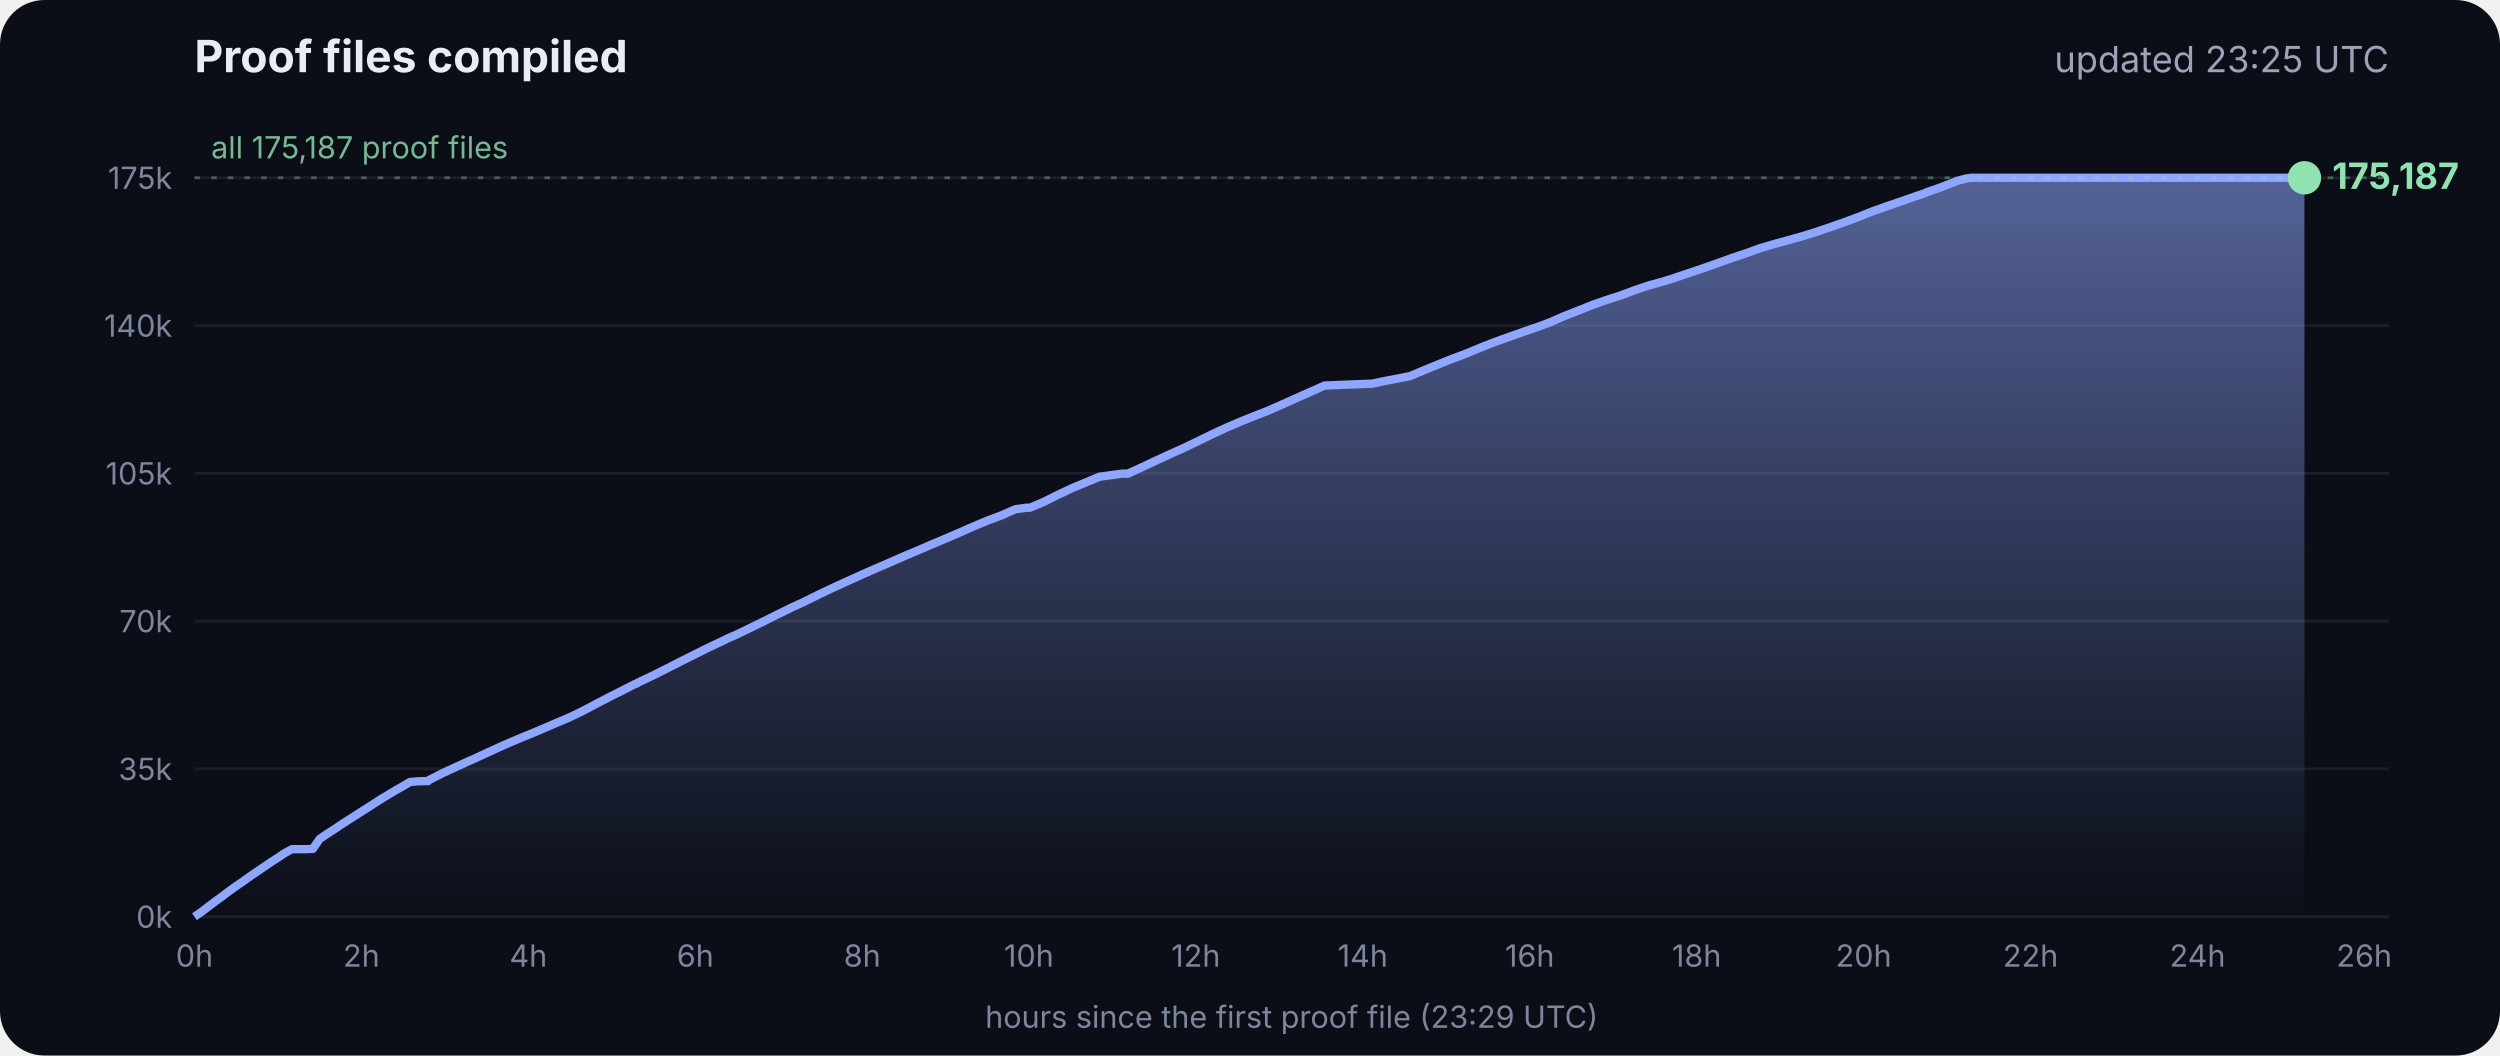
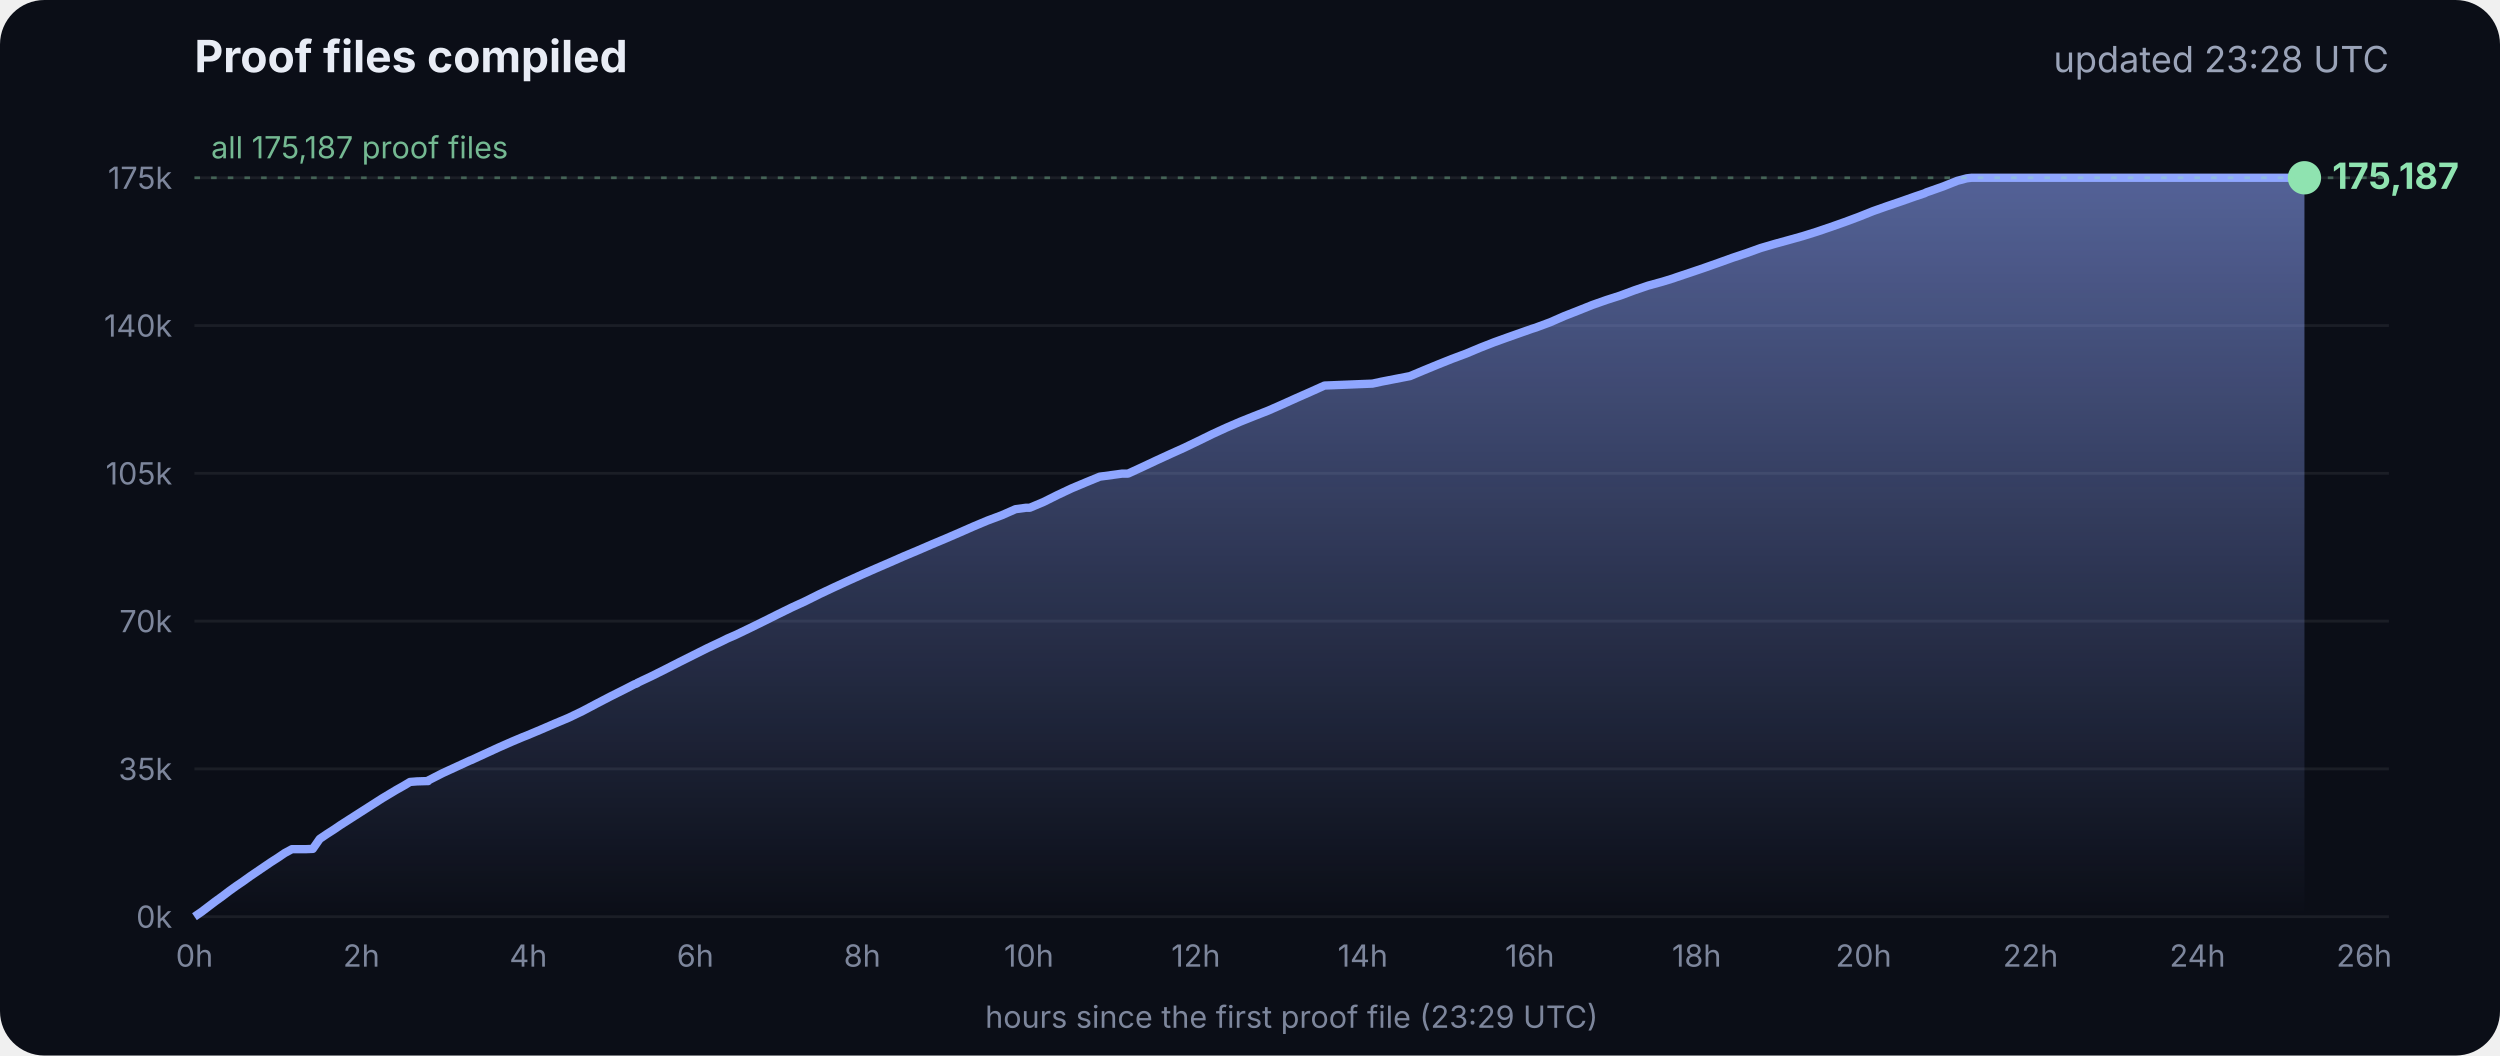
<svg xmlns="http://www.w3.org/2000/svg" viewBox="0 0 900 380" font-family="Inter, -apple-system, Segoe UI, sans-serif">
  <defs>
    <linearGradient id="g" x1="0" y1="0" x2="0" y2="1">
      <stop offset="0" stop-color="#8fa6ff" stop-opacity=".55" />
      <stop offset="1" stop-color="#8fa6ff" stop-opacity="0" />
    </linearGradient>
  </defs>
  <rect width="900" height="380" rx="16" fill="#0b0e17" />
  <text x="70" y="26" fill="#e8ecf5" font-size="16" font-weight="700">Proof files compiled</text>
-   <text x="860" y="26" fill="#9aa3b8" font-size="13" text-anchor="end">updated 23:25 UTC</text>
+   <text x="860" y="26" fill="#9aa3b8" font-size="13" text-anchor="end">updated 23:28 UTC</text>
  <line x1="70" x2="860" y1="330.0" y2="330.0" stroke="#ffffff" stroke-opacity=".07" />
  <text x="62" y="334.0" fill="#7d869c" font-size="11" text-anchor="end">0k</text>
  <line x1="70" x2="860" y1="276.8" y2="276.8" stroke="#ffffff" stroke-opacity=".07" />
  <text x="62" y="280.8" fill="#7d869c" font-size="11" text-anchor="end">35k</text>
  <line x1="70" x2="860" y1="223.6" y2="223.6" stroke="#ffffff" stroke-opacity=".07" />
  <text x="62" y="227.6" fill="#7d869c" font-size="11" text-anchor="end">70k</text>
  <line x1="70" x2="860" y1="170.4" y2="170.4" stroke="#ffffff" stroke-opacity=".07" />
  <text x="62" y="174.4" fill="#7d869c" font-size="11" text-anchor="end">105k</text>
  <line x1="70" x2="860" y1="117.2" y2="117.2" stroke="#ffffff" stroke-opacity=".07" />
  <text x="62" y="121.2" fill="#7d869c" font-size="11" text-anchor="end">140k</text>
  <line x1="70" x2="860" y1="64.0" y2="64.0" stroke="#ffffff" stroke-opacity=".07" />
  <text x="62" y="68.0" fill="#7d869c" font-size="11" text-anchor="end">175k</text>
  <text x="70.0" y="348" fill="#7d869c" font-size="11" text-anchor="middle">0h</text>
  <text x="130.1" y="348" fill="#7d869c" font-size="11" text-anchor="middle">2h</text>
  <text x="190.2" y="348" fill="#7d869c" font-size="11" text-anchor="middle">4h</text>
  <text x="250.3" y="348" fill="#7d869c" font-size="11" text-anchor="middle">6h</text>
  <text x="310.4" y="348" fill="#7d869c" font-size="11" text-anchor="middle">8h</text>
  <text x="370.4" y="348" fill="#7d869c" font-size="11" text-anchor="middle">10h</text>
  <text x="430.5" y="348" fill="#7d869c" font-size="11" text-anchor="middle">12h</text>
  <text x="490.6" y="348" fill="#7d869c" font-size="11" text-anchor="middle">14h</text>
  <text x="550.7" y="348" fill="#7d869c" font-size="11" text-anchor="middle">16h</text>
  <text x="610.8" y="348" fill="#7d869c" font-size="11" text-anchor="middle">18h</text>
  <text x="670.9" y="348" fill="#7d869c" font-size="11" text-anchor="middle">20h</text>
  <text x="731.0" y="348" fill="#7d869c" font-size="11" text-anchor="middle">22h</text>
  <text x="791.1" y="348" fill="#7d869c" font-size="11" text-anchor="middle">24h</text>
  <text x="851.1" y="348" fill="#7d869c" font-size="11" text-anchor="middle">26h</text>
  <polygon points="70.0,330.0 70.0,330.0 72.5,328.3 75.0,326.4 77.5,324.5 80.0,322.7 82.5,320.8 85.0,319.0 87.5,317.3 90.0,315.5 92.5,313.8 95.0,312.1 97.5,310.4 100.0,308.8 102.5,307.1 105.1,305.7 107.6,305.7 110.1,305.7 112.6,305.6 115.1,302.0 117.6,300.3 120.1,298.7 122.6,297.0 125.1,295.4 127.6,293.8 130.1,292.2 132.6,290.6 135.1,289.0 137.6,287.4 140.1,285.9 142.6,284.4 145.1,283.0 147.6,281.5 150.1,281.3 153.5,281.2 153.7,281.2 154.1,281.2 154.3,280.9 159.4,278.3 164.4,276.0 169.4,273.7 169.5,273.7 174.5,271.4 179.5,269.1 184.5,266.9 188.3,265.3 189.6,264.8 194.6,262.7 199.7,260.5 204.7,258.4 209.7,256.0 214.8,253.3 219.8,250.7 224.8,248.2 228.5,246.3 228.9,246.2 229.5,245.9 229.5,245.8 234.6,243.4 239.6,240.9 244.7,238.3 249.7,235.8 254.7,233.3 259.8,230.9 261.8,229.9 264.8,228.6 269.8,226.2 274.9,223.7 279.9,221.2 285.0,218.7 290.0,216.4 295.0,213.9 300.1,211.5 305.1,209.2 310.2,206.9 315.2,204.7 320.3,202.5 325.3,200.3 330.3,198.2 335.4,196.0 340.4,193.9 345.5,191.7 350.5,189.5 355.5,187.4 360.6,185.5 365.6,183.3 369.3,182.8 370.7,182.8 375.7,180.7 380.7,178.2 385.8,175.8 390.8,173.7 395.9,171.6 404.0,170.5 406.1,170.5 411.1,168.2 416.2,165.8 421.2,163.5 426.3,161.2 431.3,158.8 436.4,156.3 441.4,154.0 446.5,151.8 451.5,149.8 456.6,147.8 461.6,145.6 466.7,143.3 471.7,141.1 476.8,138.8 494.1,138.1 497.3,137.4 507.6,135.4 512.6,133.3 517.7,131.2 522.7,129.2 527.8,127.3 532.8,125.2 537.9,123.2 542.9,121.4 548.0,119.6 551.4,118.4 553.0,117.9 553.5,117.7 558.1,116.0 563.1,113.8 568.2,111.8 573.2,109.8 578.3,108.0 583.3,106.4 588.4,104.5 593.4,102.8 598.5,101.4 602.4,100.2 603.5,99.8 608.6,98.1 613.6,96.4 618.7,94.6 623.7,92.8 628.8,91.1 633.8,89.3 635.5,88.8 638.9,87.8 644.0,86.4 649.0,85.0 654.1,83.4 659.1,81.7 664.2,79.9 669.3,78.0 674.3,76.0 679.4,74.2 684.4,72.5 689.5,70.7 692.8,69.6 693.6,69.2 694.5,68.9 699.6,67.1 704.6,65.1 708.0,64.2 708.8,64.1 709.7,64.0 713.4,64.0 715.2,64.0 718.5,64.0 723.5,64.0 728.6,64.0 733.7,64.0 738.7,64.0 743.7,64.0 748.8,64.0 753.9,64.0 758.9,64.0 764.0,64.0 769.0,64.0 774.1,64.0 779.1,64.0 784.2,64.0 789.2,64.0 794.3,64.0 797.0,64.0 798.2,64.0 799.3,64.0 804.4,64.0 809.4,64.0 814.5,64.0 818.9,64.0 819.1,64.0 819.5,64.0 822.0,64.0 824.6,64.0 826.0,64.0 826.0,64.0 826.4,64.0 828.9,64.0 829.2,64.0 829.6,64.0 829.6,330.0" fill="url(#g)" />
  <polyline points="70.0,330.0 72.5,328.3 75.0,326.4 77.5,324.5 80.0,322.7 82.5,320.8 85.0,319.0 87.5,317.3 90.0,315.5 92.5,313.8 95.0,312.1 97.5,310.4 100.0,308.8 102.5,307.1 105.1,305.7 107.6,305.7 110.1,305.7 112.6,305.6 115.1,302.0 117.6,300.3 120.1,298.7 122.6,297.0 125.1,295.4 127.6,293.8 130.1,292.2 132.6,290.6 135.1,289.0 137.6,287.4 140.1,285.9 142.6,284.4 145.1,283.0 147.6,281.5 150.1,281.3 153.5,281.2 153.7,281.2 154.1,281.2 154.3,280.9 159.4,278.3 164.4,276.0 169.4,273.7 169.5,273.7 174.5,271.4 179.5,269.1 184.5,266.9 188.3,265.3 189.6,264.8 194.6,262.7 199.7,260.5 204.7,258.4 209.7,256.0 214.8,253.3 219.8,250.7 224.8,248.2 228.5,246.3 228.9,246.2 229.5,245.9 229.5,245.8 234.6,243.4 239.6,240.9 244.7,238.3 249.7,235.8 254.7,233.3 259.8,230.9 261.8,229.9 264.8,228.6 269.8,226.2 274.9,223.7 279.9,221.2 285.0,218.7 290.0,216.4 295.0,213.9 300.1,211.5 305.1,209.2 310.2,206.9 315.2,204.7 320.3,202.5 325.3,200.3 330.3,198.2 335.4,196.0 340.4,193.9 345.5,191.7 350.5,189.5 355.5,187.4 360.6,185.5 365.6,183.3 369.3,182.8 370.7,182.8 375.7,180.7 380.7,178.2 385.8,175.8 390.8,173.7 395.9,171.6 404.0,170.5 406.1,170.5 411.1,168.2 416.2,165.8 421.2,163.5 426.3,161.2 431.3,158.8 436.4,156.3 441.4,154.0 446.5,151.8 451.5,149.8 456.6,147.8 461.6,145.6 466.7,143.3 471.7,141.1 476.8,138.8 494.1,138.1 497.3,137.4 507.6,135.4 512.6,133.3 517.7,131.2 522.7,129.2 527.8,127.3 532.8,125.2 537.9,123.2 542.9,121.4 548.0,119.6 551.4,118.4 553.0,117.9 553.5,117.7 558.1,116.0 563.1,113.8 568.2,111.8 573.2,109.8 578.3,108.0 583.3,106.4 588.4,104.5 593.4,102.8 598.5,101.4 602.4,100.2 603.5,99.8 608.6,98.1 613.6,96.4 618.7,94.6 623.7,92.8 628.8,91.1 633.8,89.3 635.5,88.8 638.9,87.8 644.0,86.4 649.0,85.0 654.1,83.4 659.1,81.7 664.2,79.9 669.3,78.0 674.3,76.0 679.4,74.2 684.4,72.5 689.5,70.7 692.8,69.6 693.6,69.2 694.5,68.9 699.6,67.1 704.6,65.1 708.0,64.2 708.8,64.1 709.7,64.0 713.4,64.0 715.2,64.0 718.5,64.0 723.5,64.0 728.6,64.0 733.7,64.0 738.7,64.0 743.7,64.0 748.8,64.0 753.9,64.0 758.9,64.0 764.0,64.0 769.0,64.0 774.1,64.0 779.1,64.0 784.2,64.0 789.2,64.0 794.3,64.0 797.0,64.0 798.2,64.0 799.3,64.0 804.4,64.0 809.4,64.0 814.5,64.0 818.9,64.0 819.1,64.0 819.5,64.0 822.0,64.0 824.6,64.0 826.0,64.0 826.0,64.0 826.4,64.0 828.9,64.0 829.2,64.0 829.6,64.0" fill="none" stroke="#8fa6ff" stroke-width="3" stroke-linejoin="round" />
  <circle cx="829.6" cy="64.0" r="6" fill="#8fe3b0" />
  <text x="839.6" y="68.0" fill="#8fe3b0" font-size="13" font-weight="700">175,187</text>
  <line x1="70" x2="860" y1="64.0" y2="64.0" stroke="#8fe3b0" stroke-opacity=".35" stroke-dasharray="2 4" />
  <text x="76" y="57.0" fill="#8fe3b0" fill-opacity=".8" font-size="11">all 175,187 proof files</text>
  <text x="465" y="370" fill="#7d869c" font-size="11" text-anchor="middle">hours since the first proof file (23:29 UTC)</text>
</svg>
